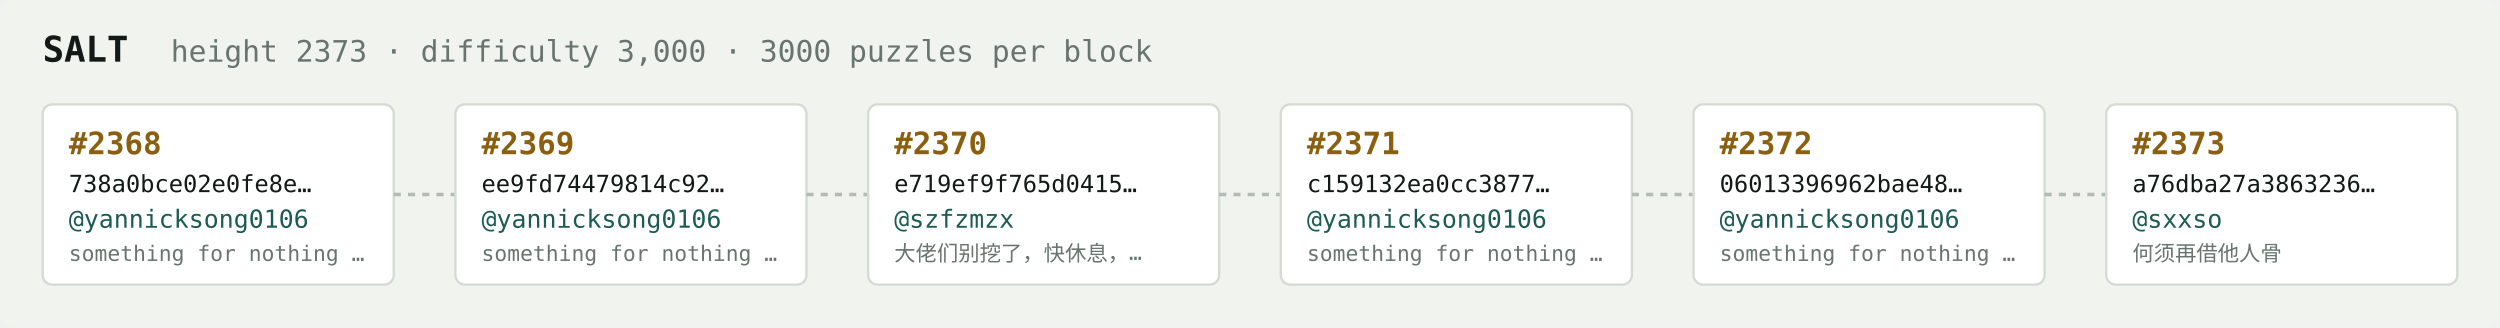
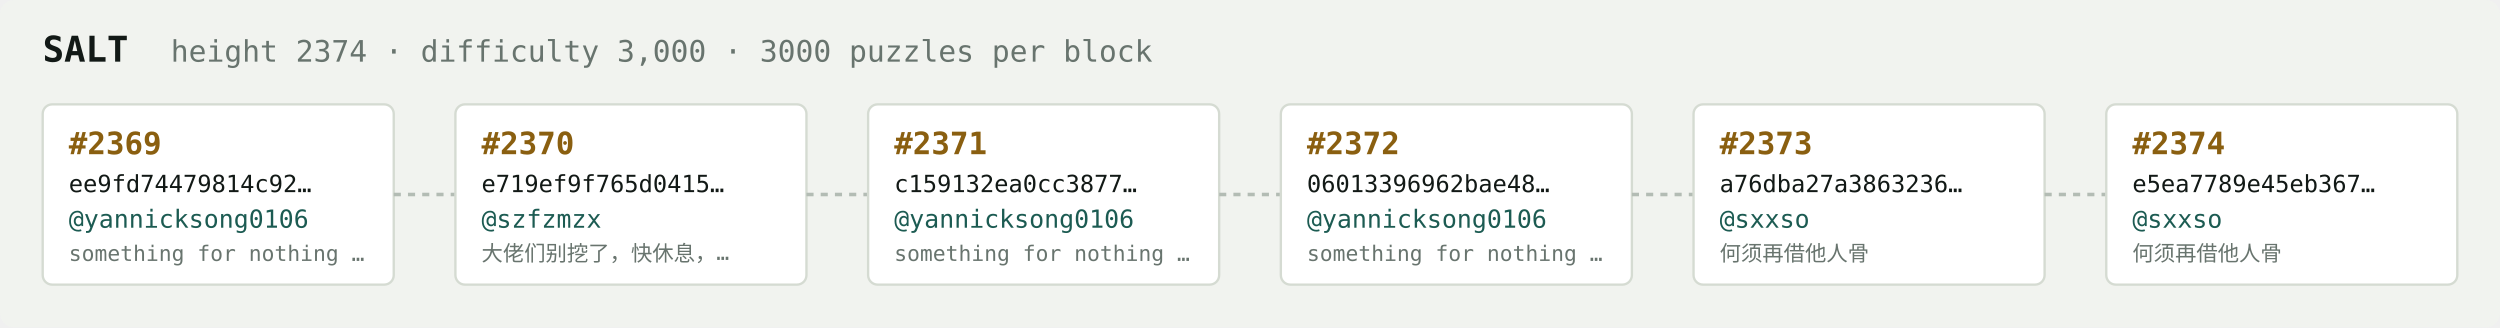
<svg xmlns="http://www.w3.org/2000/svg" width="1054" height="138" viewBox="0 0 1054 138" font-family="ui-monospace,SFMono-Regular,Menlo,monospace">
  <rect fill="#f1f3ef" width="1054" height="138" rx="6" />
  <text x="18" y="26" fill="#121916" font-size="15" font-weight="700">SALT</text>
-   <text x="72" y="26" fill="#68746e" font-size="12.5">height 2373 · difficulty 3,000 · 3000 puzzles per block</text>
+   <text x="72" y="26" fill="#68746e" font-size="12.5">height 2374 · difficulty 3,000 · 3000 puzzles per block</text>
  <rect x="18" y="44" width="148" height="76" rx="4" fill="#ffffff" stroke="#d5dbd2" stroke-width="1" />
-   <text x="29" y="65" fill="#8a5f10" font-size="13" font-weight="700">#2368</text>
-   <text x="29" y="81" fill="#121916" font-size="10">738a0bce02e0fe8e…</text>
+   <text x="29" y="65" fill="#8a5f10" font-size="13" font-weight="700">#2369</text>
+   <text x="29" y="81" fill="#121916" font-size="10">ee9fd74479814c92…</text>
  <text x="29" y="96" fill="#1c5b52" font-size="10.5">@yannicksong0106</text>
  <text x="29" y="110" fill="#68746e" font-size="9">something for nothing …</text>
  <line x1="166" y1="82.0" x2="192" y2="82.0" stroke="#b3bcb4" stroke-width="1.5" stroke-dasharray="3 3" />
  <rect x="192" y="44" width="148" height="76" rx="4" fill="#ffffff" stroke="#d5dbd2" stroke-width="1" />
-   <text x="203" y="65" fill="#8a5f10" font-size="13" font-weight="700">#2369</text>
-   <text x="203" y="81" fill="#121916" font-size="10">ee9fd74479814c92…</text>
-   <text x="203" y="96" fill="#1c5b52" font-size="10.5">@yannicksong0106</text>
-   <text x="203" y="110" fill="#68746e" font-size="9">something for nothing …</text>
+   <text x="203" y="65" fill="#8a5f10" font-size="13" font-weight="700">#2370</text>
+   <text x="203" y="81" fill="#121916" font-size="10">e719ef9f765d0415…</text>
+   <text x="203" y="96" fill="#1c5b52" font-size="10.5">@szfzmzx</text>
+   <text x="203" y="110" fill="#68746e" font-size="9">大佬们别挖了，快休息，…</text>
  <line x1="340" y1="82.0" x2="366" y2="82.0" stroke="#b3bcb4" stroke-width="1.5" stroke-dasharray="3 3" />
  <rect x="366" y="44" width="148" height="76" rx="4" fill="#ffffff" stroke="#d5dbd2" stroke-width="1" />
-   <text x="377" y="65" fill="#8a5f10" font-size="13" font-weight="700">#2370</text>
-   <text x="377" y="81" fill="#121916" font-size="10">e719ef9f765d0415…</text>
-   <text x="377" y="96" fill="#1c5b52" font-size="10.5">@szfzmzx</text>
-   <text x="377" y="110" fill="#68746e" font-size="9">大佬们别挖了，快休息，…</text>
+   <text x="377" y="65" fill="#8a5f10" font-size="13" font-weight="700">#2371</text>
+   <text x="377" y="81" fill="#121916" font-size="10">c159132ea0cc3877…</text>
+   <text x="377" y="96" fill="#1c5b52" font-size="10.5">@yannicksong0106</text>
+   <text x="377" y="110" fill="#68746e" font-size="9">something for nothing …</text>
  <line x1="514" y1="82.0" x2="540" y2="82.0" stroke="#b3bcb4" stroke-width="1.5" stroke-dasharray="3 3" />
  <rect x="540" y="44" width="148" height="76" rx="4" fill="#ffffff" stroke="#d5dbd2" stroke-width="1" />
-   <text x="551" y="65" fill="#8a5f10" font-size="13" font-weight="700">#2371</text>
-   <text x="551" y="81" fill="#121916" font-size="10">c159132ea0cc3877…</text>
+   <text x="551" y="65" fill="#8a5f10" font-size="13" font-weight="700">#2372</text>
+   <text x="551" y="81" fill="#121916" font-size="10">06013396962bae48…</text>
  <text x="551" y="96" fill="#1c5b52" font-size="10.5">@yannicksong0106</text>
  <text x="551" y="110" fill="#68746e" font-size="9">something for nothing …</text>
  <line x1="688" y1="82.0" x2="714" y2="82.0" stroke="#b3bcb4" stroke-width="1.5" stroke-dasharray="3 3" />
  <rect x="714" y="44" width="148" height="76" rx="4" fill="#ffffff" stroke="#d5dbd2" stroke-width="1" />
-   <text x="725" y="65" fill="#8a5f10" font-size="13" font-weight="700">#2372</text>
-   <text x="725" y="81" fill="#121916" font-size="10">06013396962bae48…</text>
-   <text x="725" y="96" fill="#1c5b52" font-size="10.5">@yannicksong0106</text>
-   <text x="725" y="110" fill="#68746e" font-size="9">something for nothing …</text>
+   <text x="725" y="65" fill="#8a5f10" font-size="13" font-weight="700">#2373</text>
+   <text x="725" y="81" fill="#121916" font-size="10">a76dba27a3863236…</text>
+   <text x="725" y="96" fill="#1c5b52" font-size="10.5">@sxxso</text>
+   <text x="725" y="110" fill="#68746e" font-size="9">何须再借他人骨</text>
  <line x1="862" y1="82.0" x2="888" y2="82.0" stroke="#b3bcb4" stroke-width="1.5" stroke-dasharray="3 3" />
  <rect x="888" y="44" width="148" height="76" rx="4" fill="#ffffff" stroke="#d5dbd2" stroke-width="1" />
-   <text x="899" y="65" fill="#8a5f10" font-size="13" font-weight="700">#2373</text>
-   <text x="899" y="81" fill="#121916" font-size="10">a76dba27a3863236…</text>
+   <text x="899" y="65" fill="#8a5f10" font-size="13" font-weight="700">#2374</text>
+   <text x="899" y="81" fill="#121916" font-size="10">e5ea7789e45eb367…</text>
  <text x="899" y="96" fill="#1c5b52" font-size="10.5">@sxxso</text>
  <text x="899" y="110" fill="#68746e" font-size="9">何须再借他人骨</text>
</svg>
